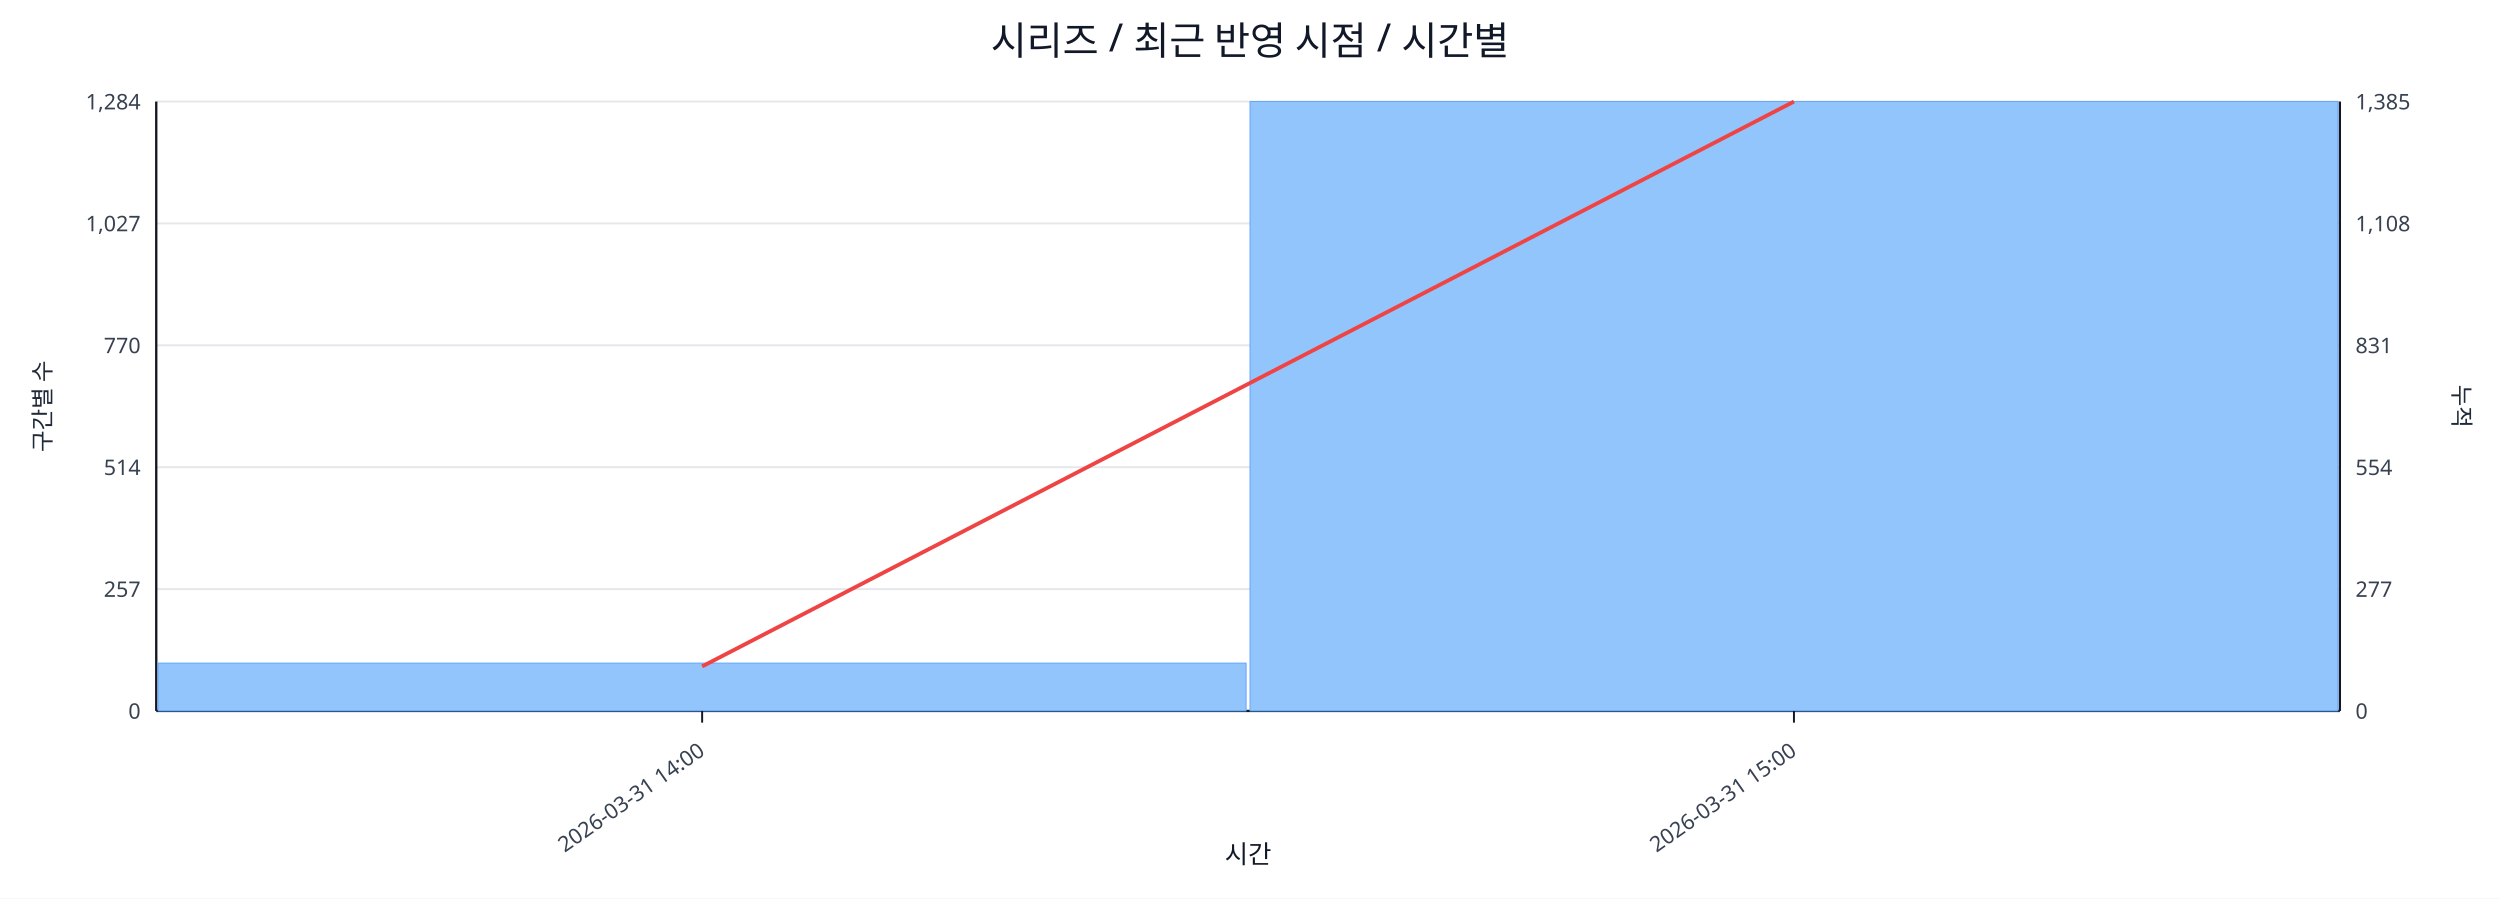
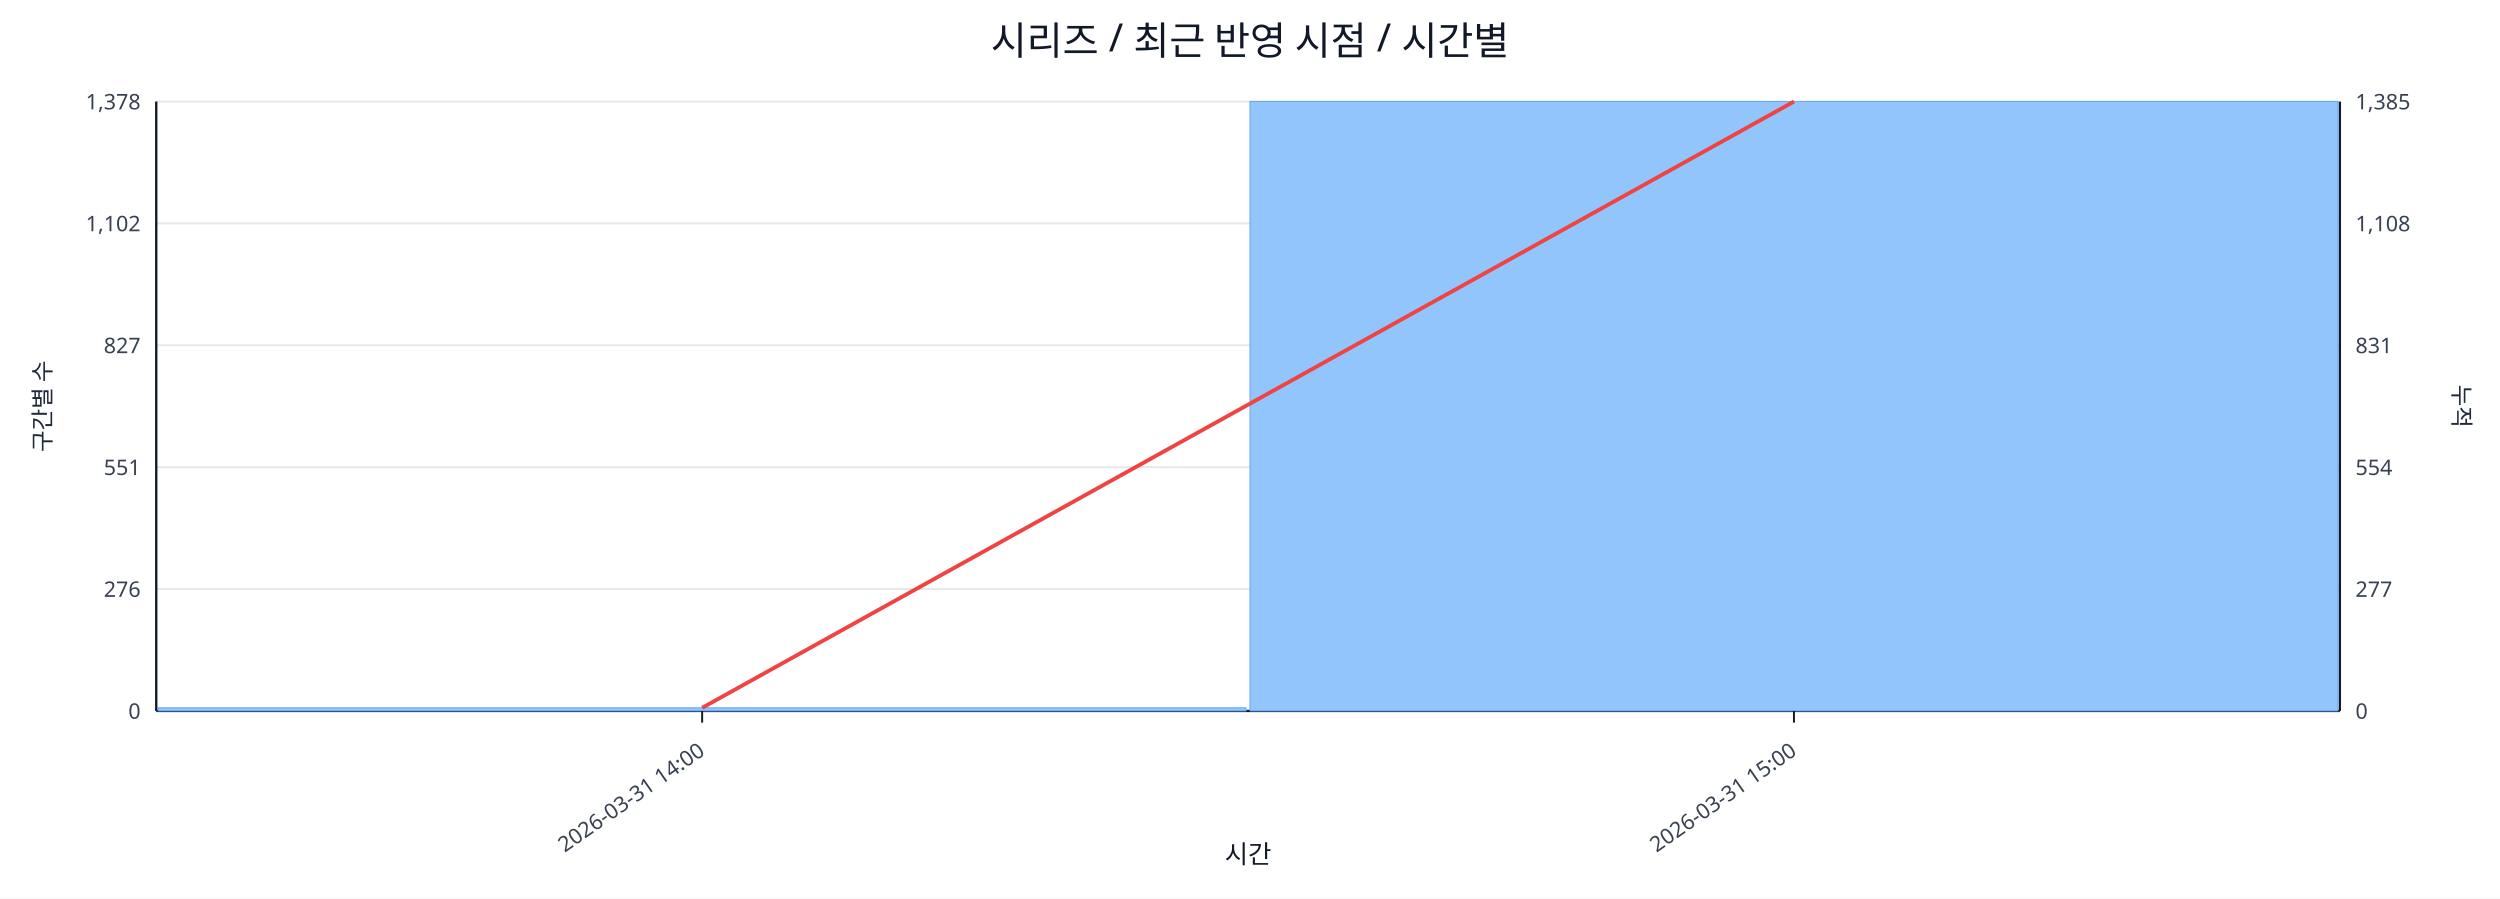
<svg xmlns="http://www.w3.org/2000/svg" width="1280" height="460" viewBox="0 0 1280 460">
  <rect x="0" y="0" width="100%" height="100%" fill="#ffffff" />
  <text x="640.0" y="28" font-size="20" text-anchor="middle" font-family="sans-serif" fill="#111827">시리즈 / 최근 반영 시점 / 시간별</text>
  <line x1="80.0" y1="52.0" x2="1198.0" y2="52.0" stroke="#e5e7eb" stroke-width="1" />
-   <text x="72.0" y="56.0" font-size="11" text-anchor="end" font-family="sans-serif" fill="#374151">1,284</text>
+   <text x="72.0" y="56.0" font-size="11" text-anchor="end" font-family="sans-serif" fill="#374151">1,378</text>
  <text x="1206.0" y="56.0" font-size="11" text-anchor="start" font-family="sans-serif" fill="#374151">1,385</text>
  <line x1="80.0" y1="114.4" x2="1198.0" y2="114.4" stroke="#e5e7eb" stroke-width="1" />
-   <text x="72.0" y="118.4" font-size="11" text-anchor="end" font-family="sans-serif" fill="#374151">1,027</text>
+   <text x="72.0" y="118.4" font-size="11" text-anchor="end" font-family="sans-serif" fill="#374151">1,102</text>
  <text x="1206.0" y="118.4" font-size="11" text-anchor="start" font-family="sans-serif" fill="#374151">1,108</text>
  <line x1="80.0" y1="176.8" x2="1198.0" y2="176.8" stroke="#e5e7eb" stroke-width="1" />
-   <text x="72.0" y="180.8" font-size="11" text-anchor="end" font-family="sans-serif" fill="#374151">770</text>
+   <text x="72.0" y="180.8" font-size="11" text-anchor="end" font-family="sans-serif" fill="#374151">827</text>
  <text x="1206.0" y="180.8" font-size="11" text-anchor="start" font-family="sans-serif" fill="#374151">831</text>
  <line x1="80.0" y1="239.2" x2="1198.0" y2="239.2" stroke="#e5e7eb" stroke-width="1" />
-   <text x="72.0" y="243.2" font-size="11" text-anchor="end" font-family="sans-serif" fill="#374151">514</text>
+   <text x="72.0" y="243.2" font-size="11" text-anchor="end" font-family="sans-serif" fill="#374151">551</text>
  <text x="1206.0" y="243.2" font-size="11" text-anchor="start" font-family="sans-serif" fill="#374151">554</text>
  <line x1="80.0" y1="301.6" x2="1198.0" y2="301.6" stroke="#e5e7eb" stroke-width="1" />
-   <text x="72.0" y="305.6" font-size="11" text-anchor="end" font-family="sans-serif" fill="#374151">257</text>
+   <text x="72.0" y="305.6" font-size="11" text-anchor="end" font-family="sans-serif" fill="#374151">276</text>
  <text x="1206.0" y="305.6" font-size="11" text-anchor="start" font-family="sans-serif" fill="#374151">277</text>
  <line x1="80.0" y1="364.0" x2="1198.0" y2="364.0" stroke="#e5e7eb" stroke-width="1" />
  <text x="72.0" y="368.0" font-size="11" text-anchor="end" font-family="sans-serif" fill="#374151">0</text>
  <text x="1206.0" y="368.0" font-size="11" text-anchor="start" font-family="sans-serif" fill="#374151">0</text>
  <line x1="80.0" y1="364.0" x2="1198.0" y2="364.0" stroke="#111827" stroke-width="1.2" />
  <line x1="80.0" y1="52.0" x2="80.0" y2="364.0" stroke="#111827" stroke-width="1.2" />
  <line x1="1198.0" y1="52.0" x2="1198.0" y2="364.0" stroke="#111827" stroke-width="1.2" />
-   <rect x="81.0" y="339.5" width="557.0" height="24.5" fill="#93c5fd" stroke="#60a5fa" stroke-width="0.5" />
+   <rect x="81.0" y="362.4" width="557.0" height="1.6" fill="#93c5fd" stroke="#60a5fa" stroke-width="0.5" />
  <rect x="640.0" y="52.0" width="557.0" height="312.0" fill="#93c5fd" stroke="#60a5fa" stroke-width="0.5" />
-   <polyline fill="none" stroke="#ef4444" stroke-width="2" points="359.5,341.2 918.5,52.0" />
+   <polyline fill="none" stroke="#ef4444" stroke-width="2" points="359.5,362.4 918.5,52.0" />
  <line x1="359.5" y1="364.0" x2="359.5" y2="370.0" stroke="#111827" stroke-width="1" />
  <text x="361.5" y="386.0" font-size="11" text-anchor="end" transform="rotate(-35 361.5 386.0)" font-family="sans-serif" fill="#374151">2026-03-31 14:00</text>
  <line x1="918.5" y1="364.0" x2="918.5" y2="370.0" stroke="#111827" stroke-width="1" />
  <text x="920.5" y="386.0" font-size="11" text-anchor="end" transform="rotate(-35 920.5 386.0)" font-family="sans-serif" fill="#374151">2026-03-31 15:00</text>
  <text x="26" y="208.0" font-size="12" transform="rotate(-90 26 208.0)" text-anchor="middle" font-family="sans-serif" fill="#1f2937">구간별 수</text>
  <text x="1256.0" y="208.0" font-size="12" transform="rotate(90 1256.0 208.0)" text-anchor="middle" font-family="sans-serif" fill="#1f2937">누적</text>
  <text x="639.0" y="442.0" font-size="13" text-anchor="middle" font-family="sans-serif" fill="#111827">시간</text>
</svg>
